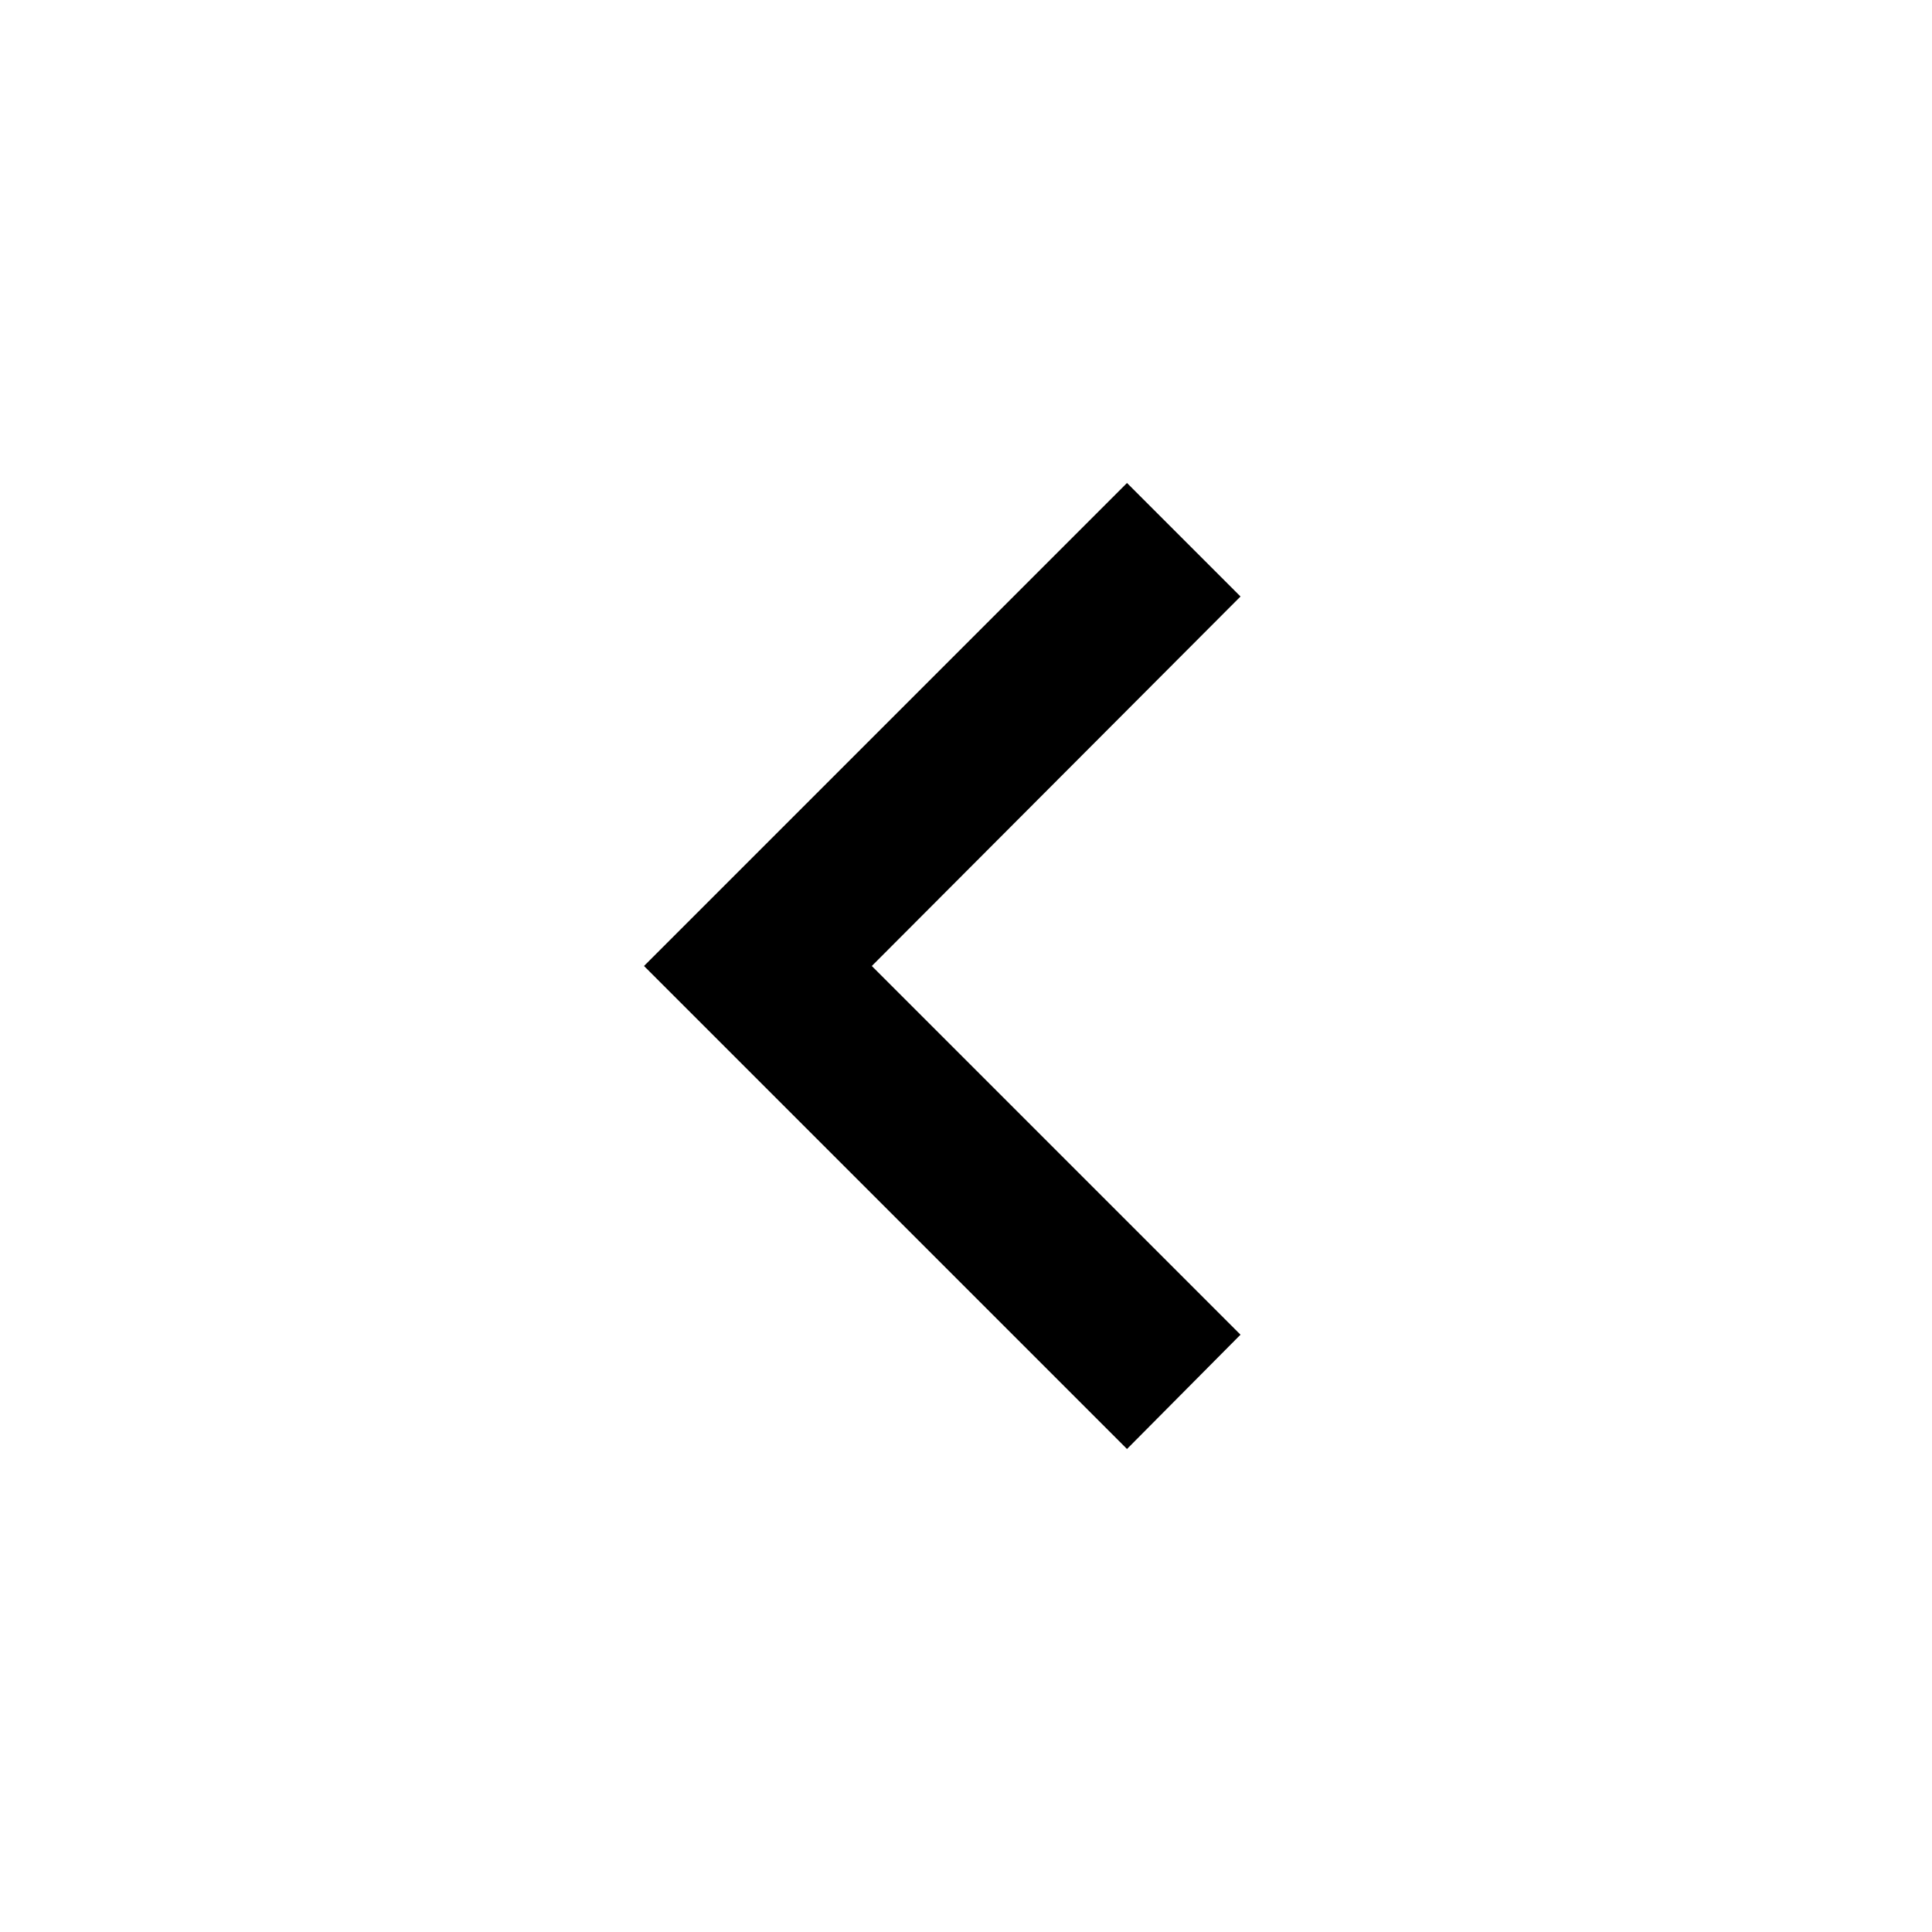
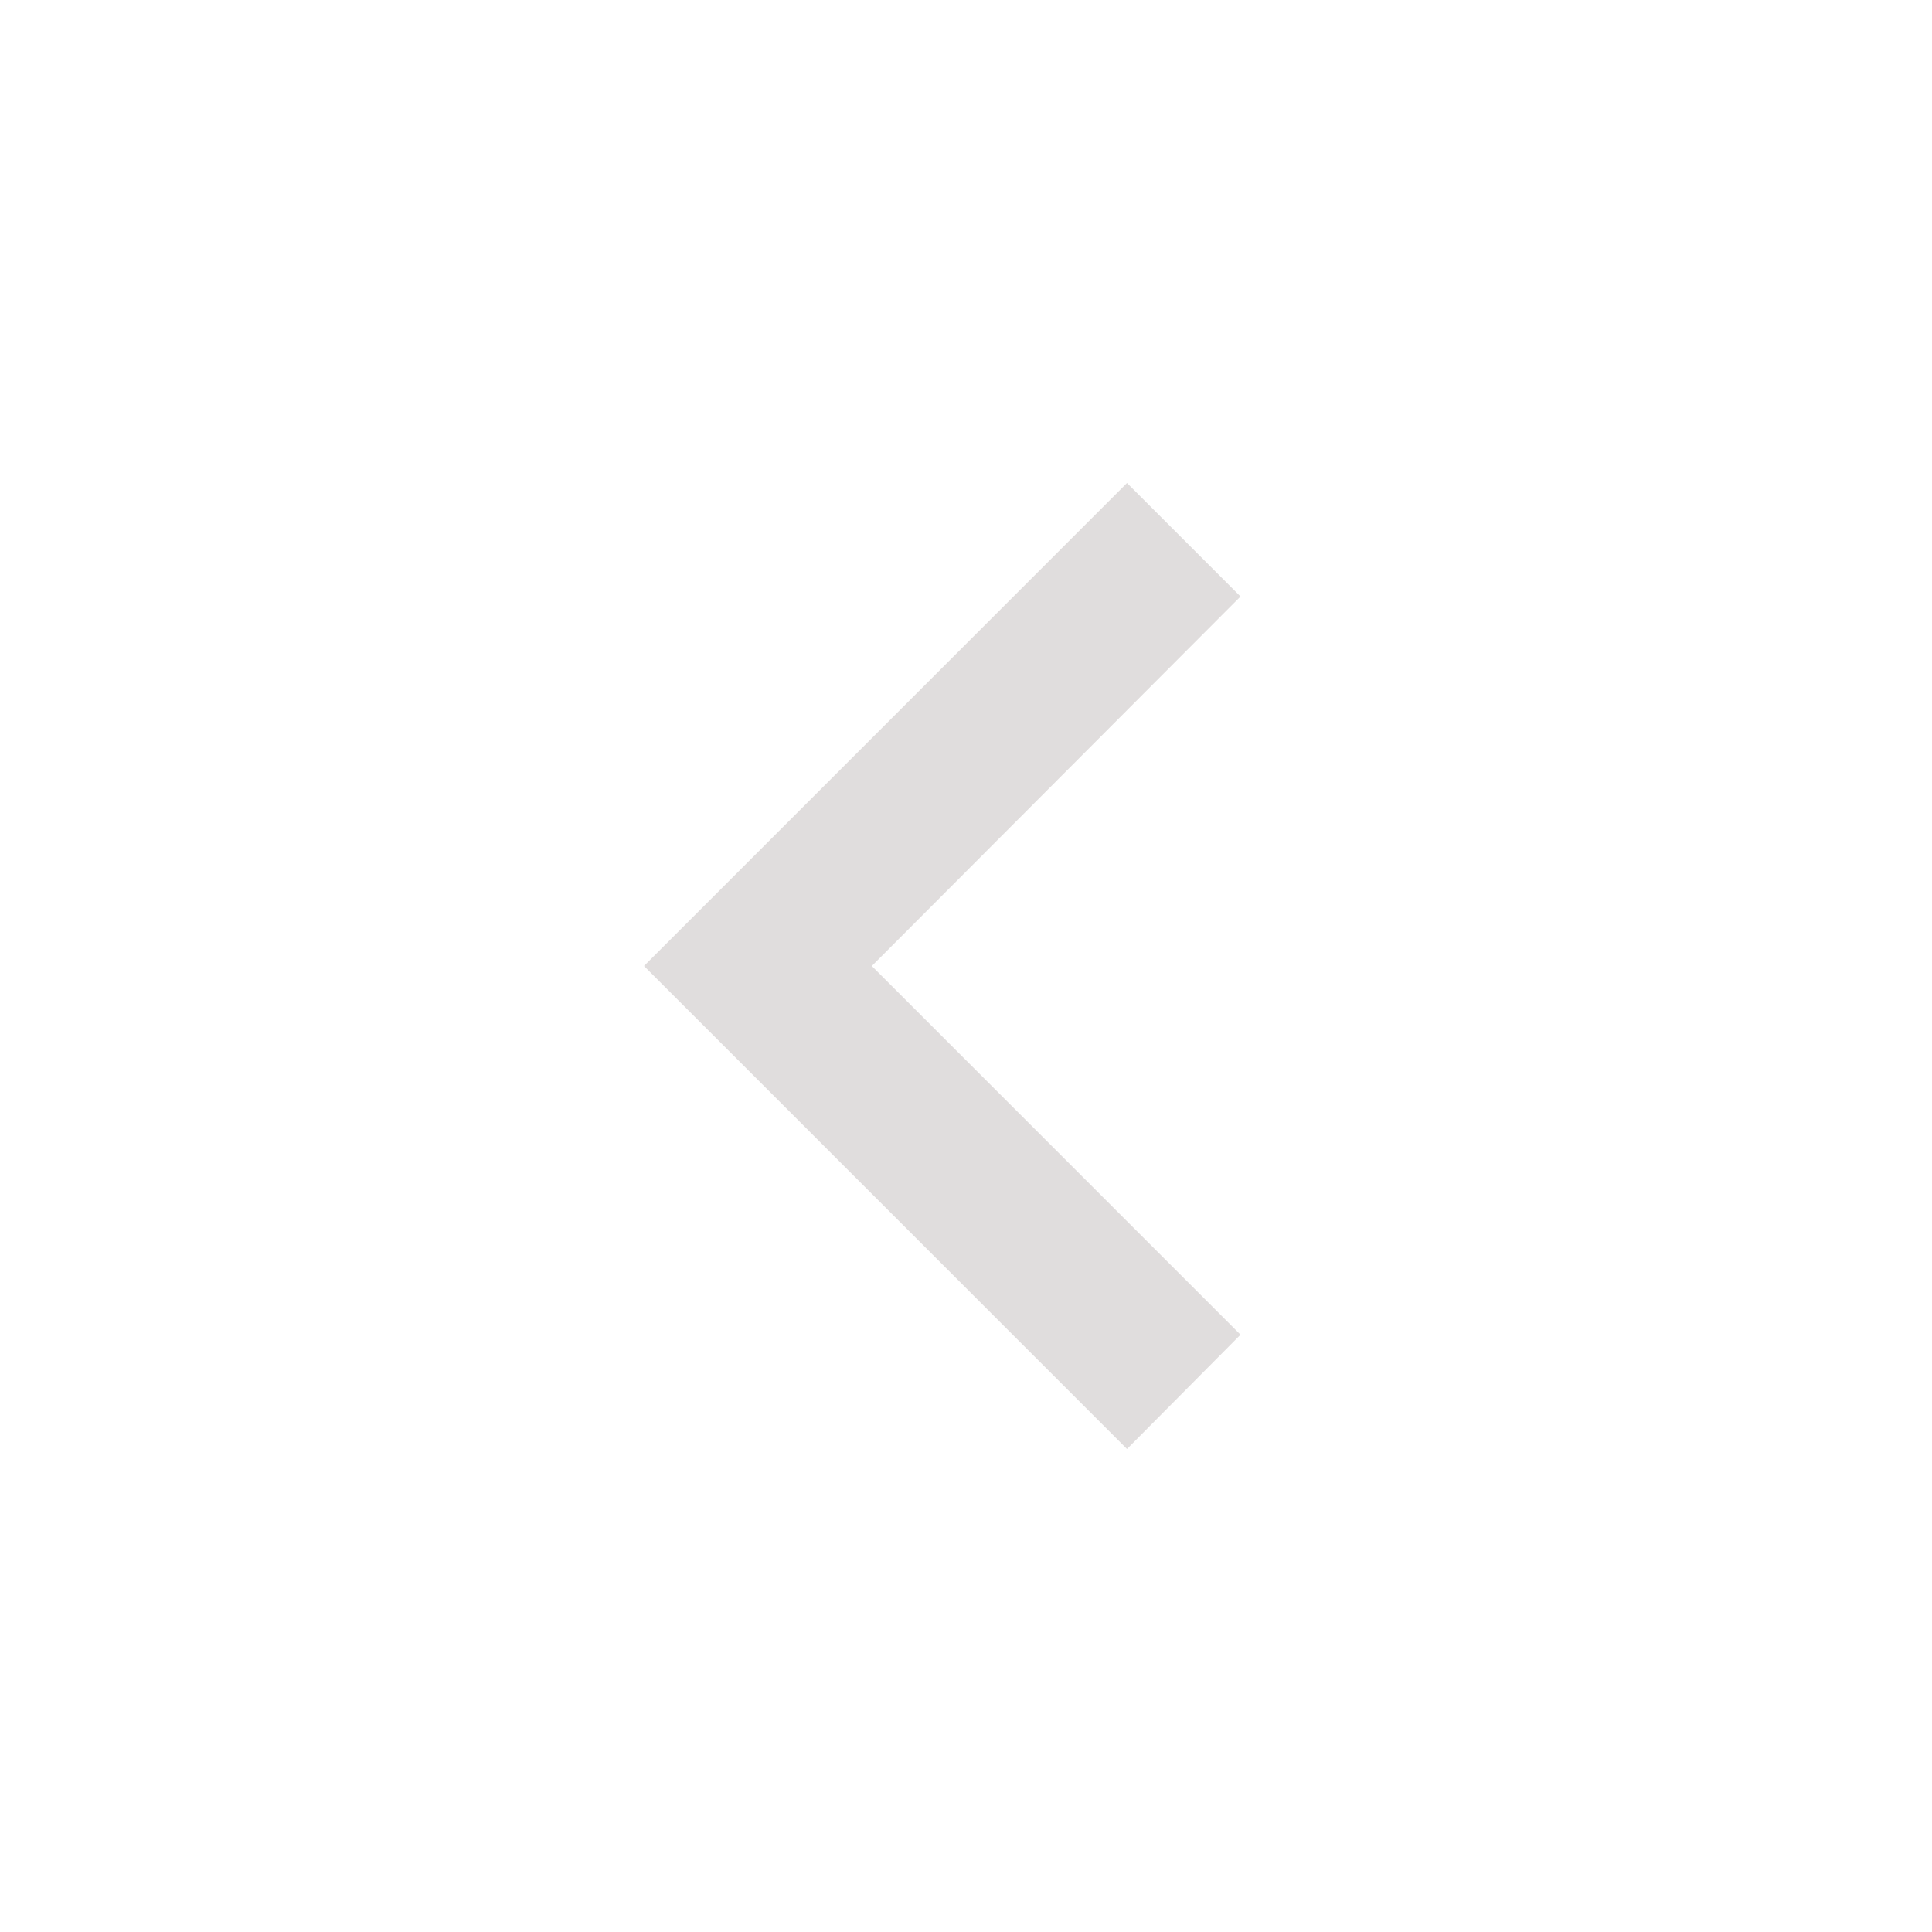
<svg xmlns="http://www.w3.org/2000/svg" viewBox="0 0 24 24">
-   <path d="M15.41,16.58L10.83,12L15.41,7.41L14,6L8,12L14,18L15.41,16.58Z" fill="#fffff" />
+   <path d="M15.41,16.58L10.83,12L15.41,7.41L14,6L8,12L14,18L15.41,16.58Z" fill="#e0dddd" />
</svg>
